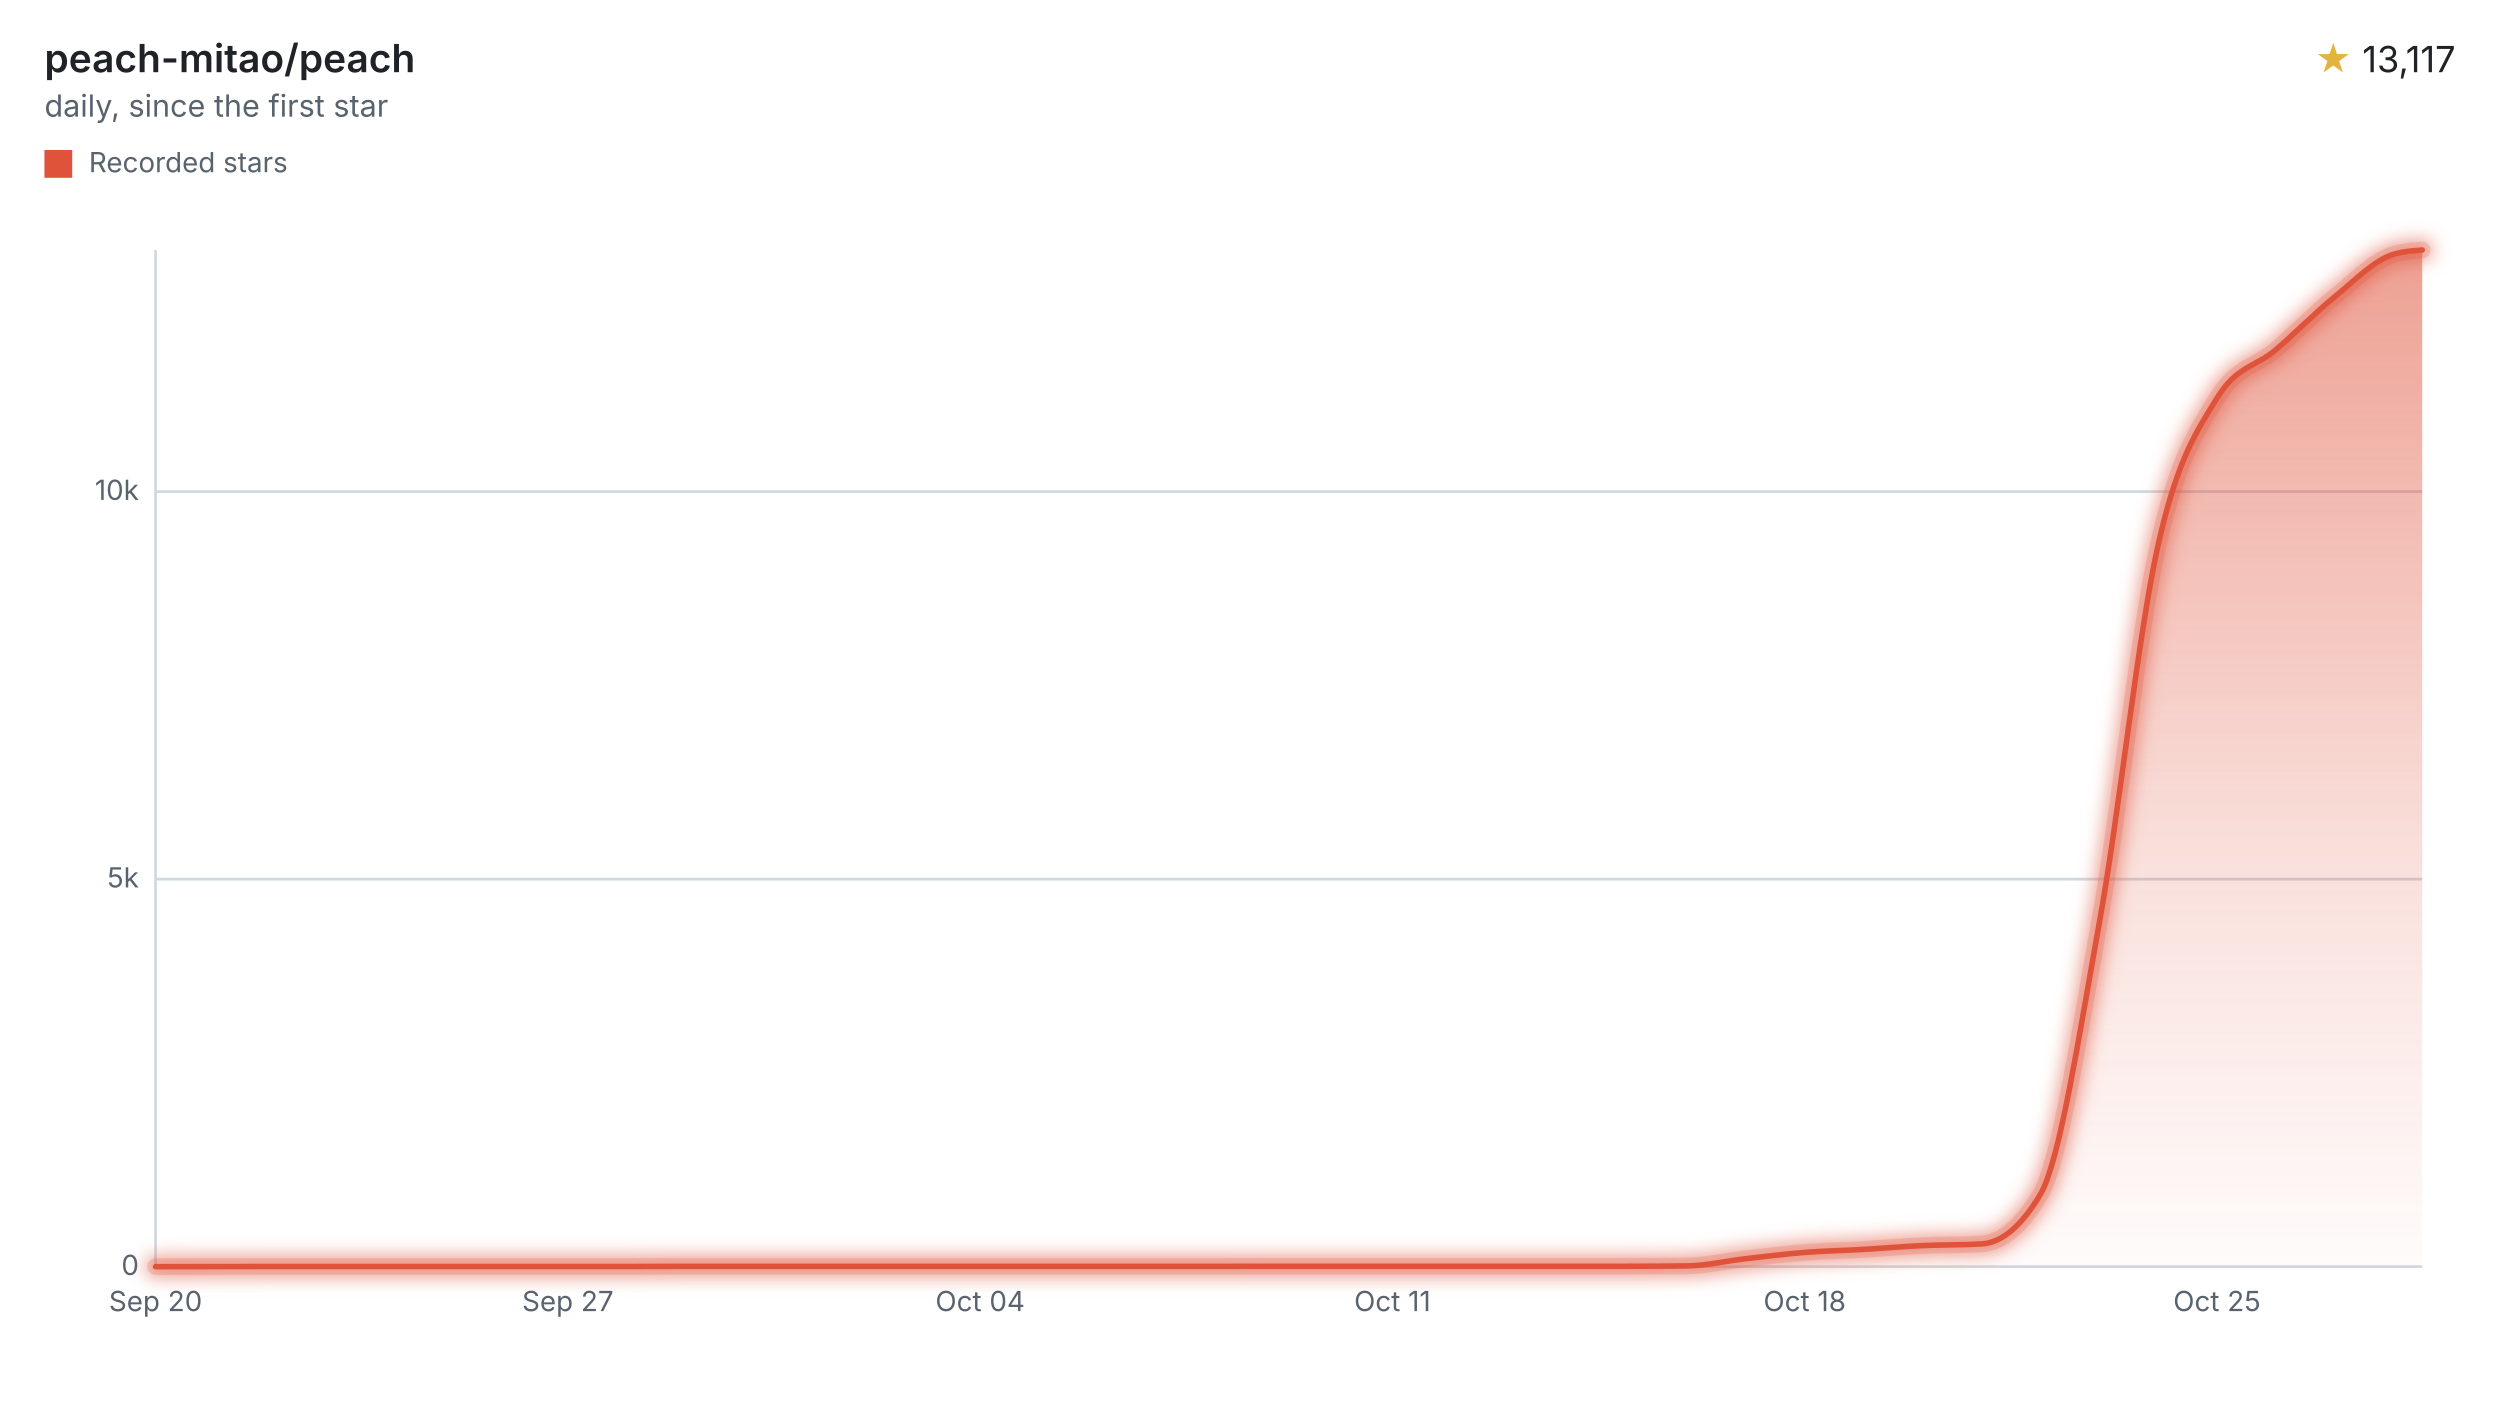
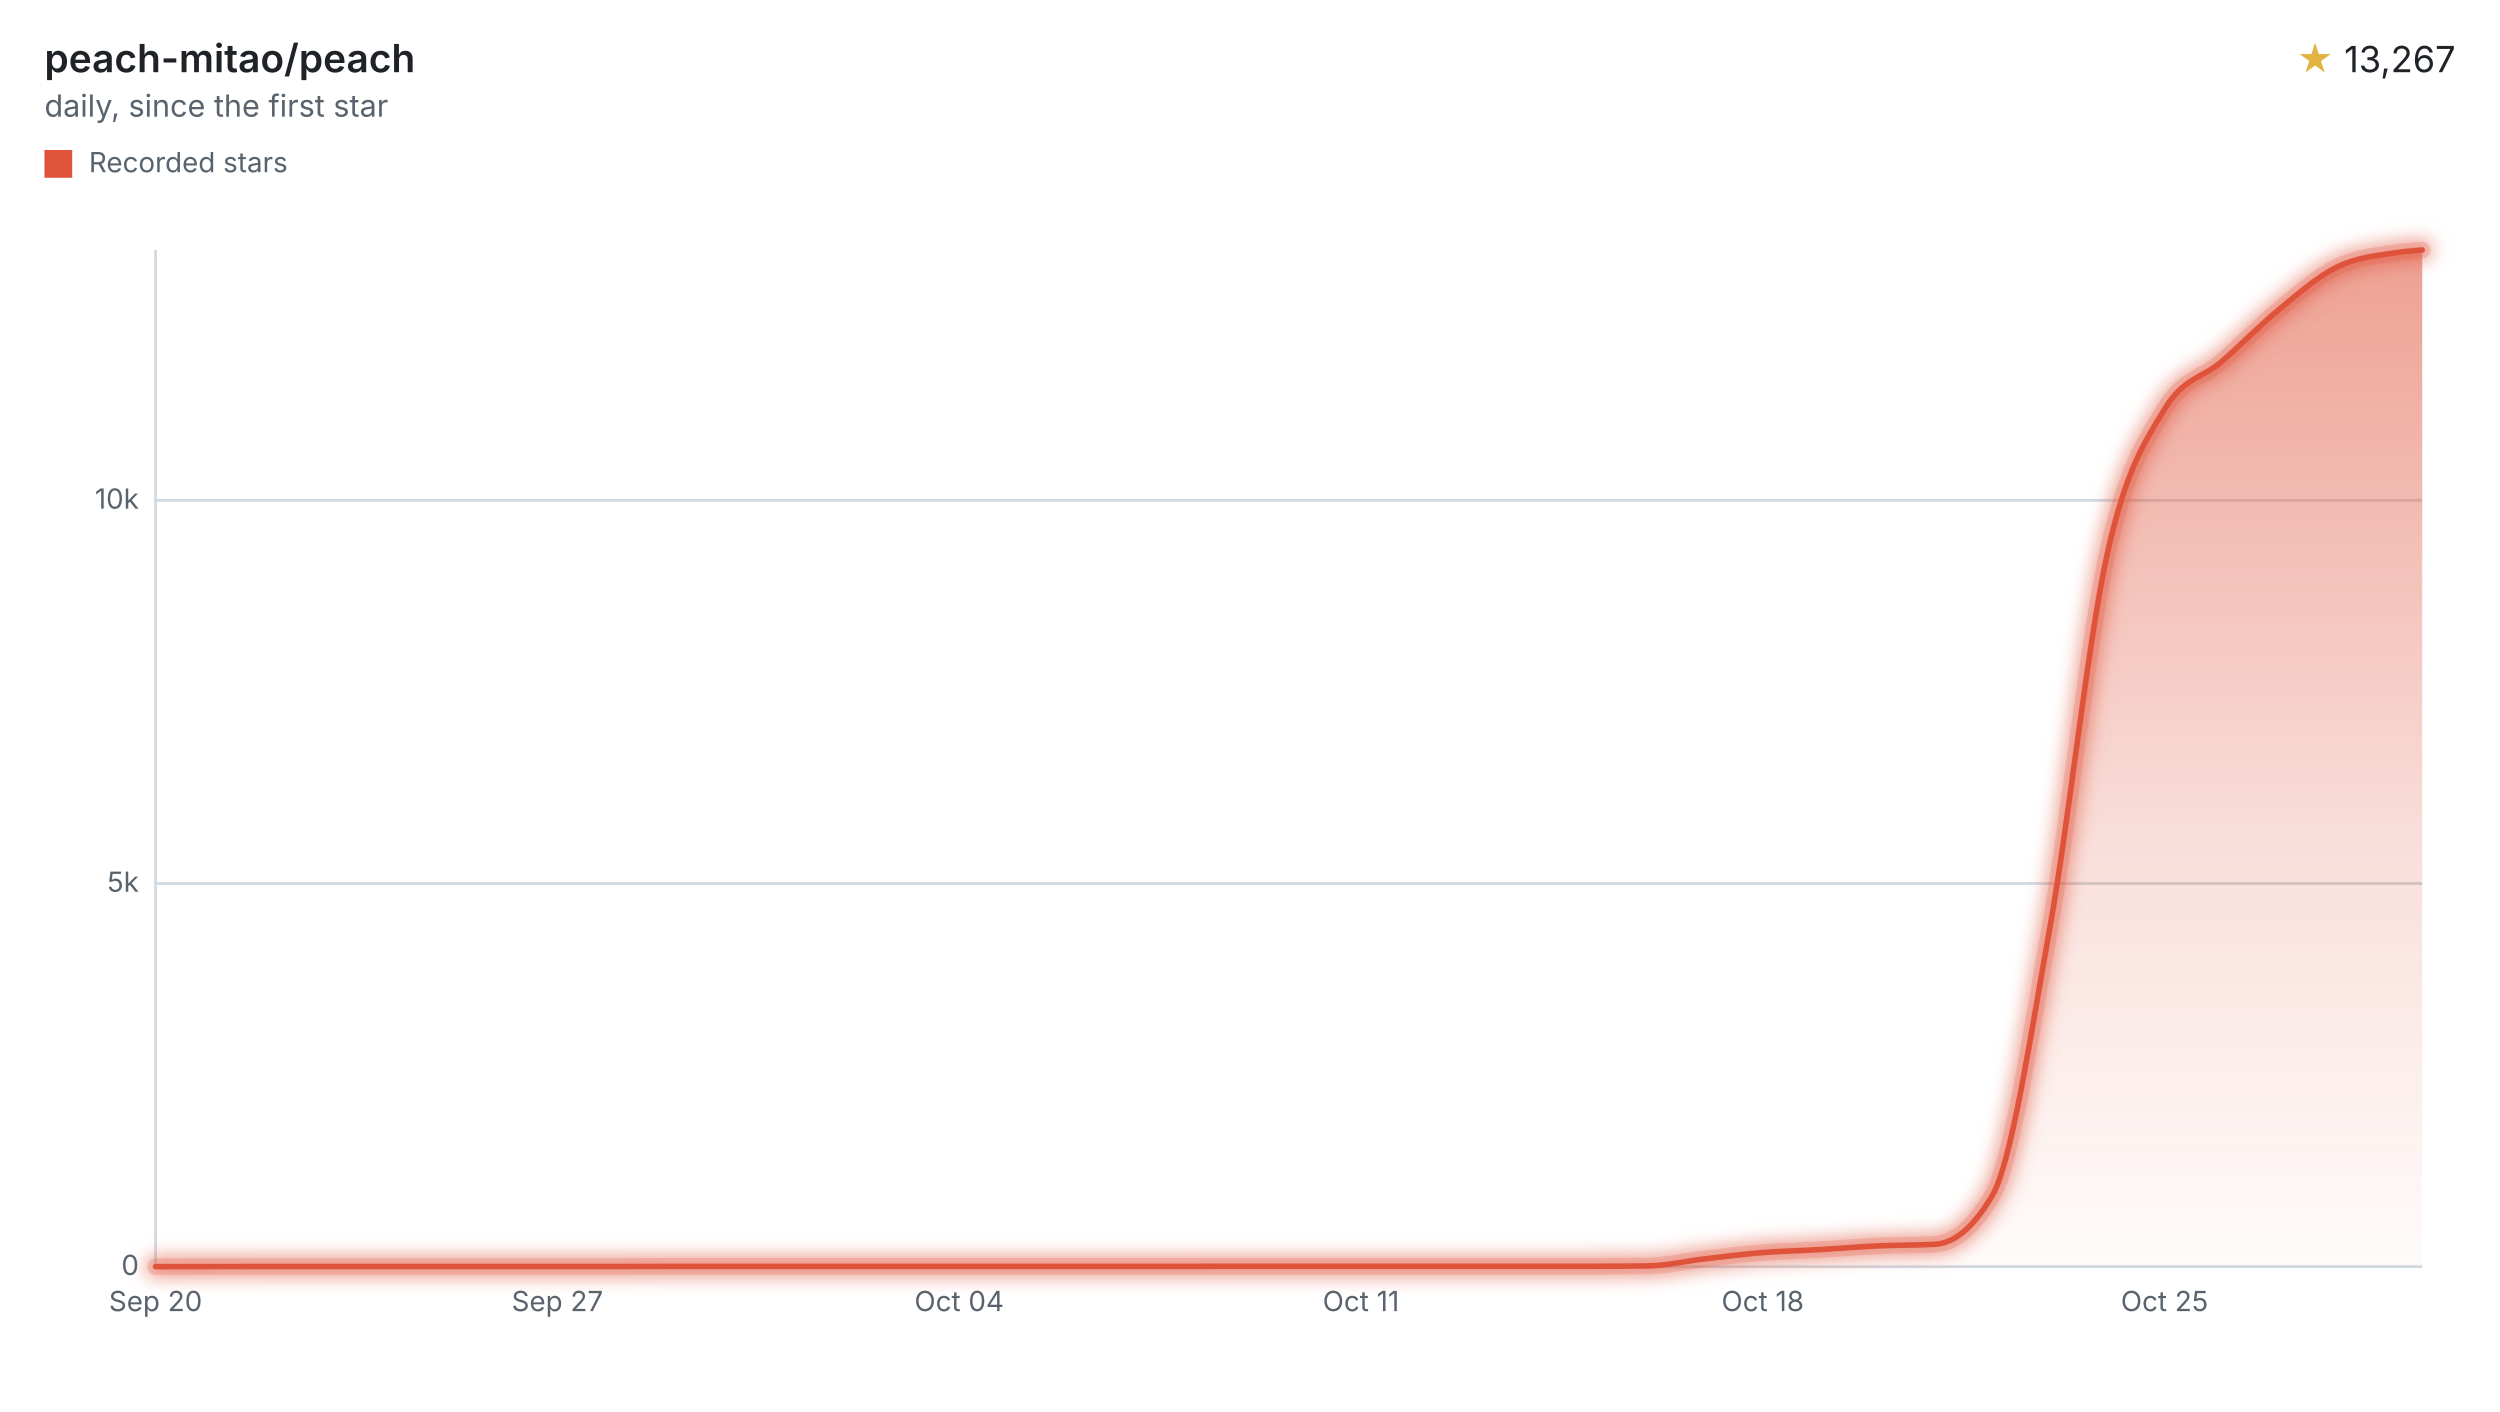
<svg xmlns="http://www.w3.org/2000/svg" width="900" height="508" viewBox="0 0 900 508" role="img" aria-labelledby="title desc">
  <style>svg{font-family:-apple-system,BlinkMacSystemFont,"Segoe UI",sans-serif;}.text{fill:#1f2328;}.muted{fill:#59636e;}.accent{fill:#e3b341;}.axis{stroke:#d1d9e0;}.ink{fill:none;stroke:#df533b;}.stop{stop-color:#df533b;}</style>
  <defs>
    <filter id="halo" filterUnits="userSpaceOnUse" x="44" y="78" width="840" height="390">
      <feGaussianBlur stdDeviation="3" />
    </filter>
    <linearGradient id="stream" x1="0" y1="0" x2="0" y2="1">
      <stop offset="0" class="stop" stop-opacity="0.55" />
      <stop offset="0.6" class="stop" stop-opacity="0.18" />
      <stop offset="1" class="stop" stop-opacity="0.02" />
    </linearGradient>
  </defs>
  <text x="16" y="26" class="text" font-size="14" font-weight="600">peach-mitao/peach</text>
  <text x="16" y="42" class="muted" font-size="11">daily, since the first star</text>
  <text x="884" y="26" class="text" font-size="13" text-anchor="end">
-     <tspan class="accent">★</tspan> 13,117</text>
+     <tspan class="accent">★</tspan> 13,267</text>
  <rect x="16" y="54" width="10" height="10" fill="#df533b" />
  <text x="32" y="62" class="muted" font-size="10">Recorded stars</text>
  <line x1="56" x2="872" y1="456.00" y2="456.00" class="axis" />
  <text x="50" y="459.00" class="muted" font-size="10" text-anchor="end">0</text>
-   <line x1="56" x2="872" y1="316.49" y2="316.49" class="axis" />
-   <text x="50" y="319.49" class="muted" font-size="10" text-anchor="end">5k</text>
-   <line x1="56" x2="872" y1="176.97" y2="176.97" class="axis" />
-   <text x="50" y="179.97" class="muted" font-size="10" text-anchor="end">10k</text>
+   <line x1="56" x2="872" y1="318.06" y2="318.06" class="axis" />
+   <text x="50" y="321.06" class="muted" font-size="10" text-anchor="end">5k</text>
+   <line x1="56" x2="872" y1="180.13" y2="180.13" class="axis" />
+   <text x="50" y="183.13" class="muted" font-size="10" text-anchor="end">10k</text>
  <line x1="56" x2="56" y1="90" y2="456" class="axis" />
  <text x="56.00" y="472" class="muted" font-size="10" text-anchor="middle">Sep 20</text>
-   <text x="204.42" y="472" class="muted" font-size="10" text-anchor="middle">Sep 27</text>
-   <text x="352.84" y="472" class="muted" font-size="10" text-anchor="middle">Oct 04</text>
-   <text x="501.26" y="472" class="muted" font-size="10" text-anchor="middle">Oct 11</text>
-   <text x="649.68" y="472" class="muted" font-size="10" text-anchor="middle">Oct 18</text>
-   <text x="798.10" y="472" class="muted" font-size="10" text-anchor="middle">Oct 25</text>
-   <path d="M56.00,456.00C63.07,455.99,70.14,455.98,77.20,455.97C84.27,455.96,91.34,455.94,98.41,455.94C105.47,455.94,112.54,455.94,119.61,455.94C126.68,455.94,133.74,455.94,140.81,455.94C147.88,455.94,154.95,455.94,162.01,455.94C169.08,455.94,176.15,455.94,183.22,455.94C190.28,455.94,197.35,455.94,204.42,455.94C211.49,455.94,218.56,455.94,225.62,455.94C232.69,455.94,239.76,455.89,246.83,455.89C253.89,455.89,260.96,455.89,268.03,455.89C275.10,455.89,282.16,455.89,289.23,455.89C296.30,455.89,303.37,455.89,310.43,455.89C317.50,455.89,324.57,455.89,331.64,455.89C338.70,455.89,345.77,455.89,352.84,455.89C359.91,455.89,366.97,455.89,374.04,455.89C381.11,455.89,388.18,455.89,395.25,455.89C402.31,455.89,409.38,455.89,416.45,455.89C423.52,455.89,430.58,455.89,437.65,455.89C444.72,455.89,451.79,455.86,458.85,455.86C465.92,455.86,472.99,455.86,480.06,455.86C487.12,455.86,494.19,455.86,501.26,455.86C508.33,455.86,515.39,455.86,522.46,455.86C529.53,455.86,536.60,455.86,543.67,455.86C550.73,455.86,557.80,455.86,564.87,455.86C571.94,455.86,579.00,455.86,586.07,455.86C593.14,455.86,600.21,455.81,607.27,455.72C614.34,455.63,621.41,453.94,628.48,453.13C635.54,452.32,642.61,451.42,649.68,450.87C656.75,450.31,663.81,450.19,670.88,449.78C677.95,449.37,685.02,448.74,692.08,448.41C699.15,448.08,706.22,448.22,713.29,447.82C720.36,447.43,727.42,441.90,734.49,430.05C741.56,418.20,748.63,371.58,755.69,332.61C762.76,293.65,769.83,227.83,776.90,196.28C783.96,164.74,791.03,154.98,798.10,143.35C805.17,131.72,812.23,131.99,819.30,125.91C826.37,119.83,833.44,112.58,840.50,106.85C847.57,101.12,854.64,93.64,861.71,91.53C865.14,90.51,868.57,90.26,872.00,90.00L872.00,456L56.00,456Z" fill="url(#stream)" />
+   <text x="200.65" y="472" class="muted" font-size="10" text-anchor="middle">Sep 27</text>
+   <text x="345.29" y="472" class="muted" font-size="10" text-anchor="middle">Oct 04</text>
+   <text x="489.94" y="472" class="muted" font-size="10" text-anchor="middle">Oct 11</text>
+   <text x="634.58" y="472" class="muted" font-size="10" text-anchor="middle">Oct 18</text>
+   <text x="779.23" y="472" class="muted" font-size="10" text-anchor="middle">Oct 25</text>
+   <path d="M56.00,456.00C62.89,455.99,69.78,455.98,76.66,455.97C83.55,455.96,90.44,455.94,97.33,455.94C104.22,455.94,111.10,455.94,117.99,455.94C124.88,455.94,131.77,455.94,138.65,455.94C145.54,455.94,152.43,455.94,159.32,455.94C166.21,455.94,173.09,455.94,179.98,455.94C186.87,455.94,193.76,455.94,200.65,455.94C207.53,455.94,214.42,455.94,221.31,455.94C228.20,455.94,235.09,455.89,241.97,455.89C248.86,455.89,255.75,455.89,262.64,455.89C269.53,455.89,276.41,455.89,283.30,455.89C290.19,455.89,297.08,455.89,303.96,455.89C310.85,455.89,317.74,455.89,324.63,455.89C331.52,455.89,338.40,455.89,345.29,455.89C352.18,455.89,359.07,455.89,365.96,455.89C372.84,455.89,379.73,455.89,386.62,455.89C393.51,455.89,400.40,455.89,407.28,455.89C414.17,455.89,421.06,455.89,427.95,455.89C434.84,455.89,441.72,455.86,448.61,455.86C455.50,455.86,462.39,455.86,469.27,455.86C476.16,455.86,483.05,455.86,489.94,455.86C496.83,455.86,503.71,455.86,510.60,455.86C517.49,455.86,524.38,455.86,531.27,455.86C538.15,455.86,545.04,455.86,551.93,455.86C558.82,455.86,565.71,455.86,572.59,455.86C579.48,455.86,586.37,455.82,593.26,455.72C600.15,455.63,607.03,453.96,613.92,453.16C620.81,452.36,627.70,451.48,634.58,450.92C641.47,450.37,648.36,450.25,655.25,449.85C662.14,449.45,669.02,448.84,675.91,448.52C682.80,448.21,689.69,448.33,696.58,447.94C703.46,447.56,710.35,442.09,717.24,430.37C724.13,418.66,731.02,372.72,737.90,334.26C744.79,295.79,751.68,230.74,758.57,199.58C765.45,168.42,772.34,158.76,779.23,147.30C786.12,135.84,793.01,136.11,799.89,130.11C806.78,124.12,813.67,116.98,820.56,111.32C827.45,105.67,834.33,99.56,841.22,96.18C848.11,92.80,855.00,92.09,861.89,91.05C865.26,90.54,868.63,90.27,872.00,90.00L872.00,456L56.00,456Z" fill="url(#stream)" />
  <g filter="url(#halo)" opacity="0.55">
-     <path d="M56.00,456.00C63.07,455.99,70.14,455.98,77.20,455.97C84.27,455.96,91.34,455.94,98.41,455.94C105.47,455.94,112.54,455.94,119.61,455.94C126.68,455.94,133.74,455.94,140.81,455.94C147.88,455.94,154.95,455.94,162.01,455.94C169.08,455.94,176.15,455.94,183.22,455.94C190.28,455.94,197.35,455.94,204.42,455.94C211.49,455.94,218.56,455.94,225.62,455.94C232.69,455.94,239.76,455.89,246.83,455.89C253.89,455.89,260.96,455.89,268.03,455.89C275.10,455.89,282.16,455.89,289.23,455.89C296.30,455.89,303.37,455.89,310.43,455.89C317.50,455.89,324.57,455.89,331.64,455.89C338.70,455.89,345.77,455.89,352.84,455.89C359.91,455.89,366.97,455.89,374.04,455.89C381.11,455.89,388.18,455.89,395.25,455.89C402.31,455.89,409.38,455.89,416.45,455.89C423.52,455.89,430.58,455.89,437.65,455.89C444.72,455.89,451.79,455.86,458.85,455.86C465.92,455.86,472.99,455.86,480.06,455.86C487.12,455.86,494.19,455.86,501.26,455.86C508.33,455.86,515.39,455.86,522.46,455.86C529.53,455.86,536.60,455.86,543.67,455.86C550.73,455.86,557.80,455.86,564.87,455.86C571.94,455.86,579.00,455.86,586.07,455.86C593.14,455.86,600.21,455.81,607.27,455.72C614.34,455.63,621.41,453.94,628.48,453.13C635.54,452.32,642.61,451.42,649.68,450.87C656.75,450.31,663.81,450.19,670.88,449.78C677.95,449.37,685.02,448.74,692.08,448.41C699.15,448.08,706.22,448.22,713.29,447.82C720.36,447.43,727.42,441.90,734.49,430.05C741.56,418.20,748.63,371.58,755.69,332.61C762.76,293.65,769.83,227.83,776.90,196.28C783.96,164.74,791.03,154.98,798.10,143.35C805.17,131.72,812.23,131.99,819.30,125.91C826.37,119.83,833.44,112.58,840.50,106.85C847.57,101.12,854.64,93.64,861.71,91.53C865.14,90.51,868.57,90.26,872.00,90.00" class="ink" stroke-linecap="round" stroke-linejoin="round" stroke-width="8" />
+     <path d="M56.00,456.00C62.89,455.99,69.78,455.98,76.66,455.97C83.55,455.96,90.44,455.94,97.33,455.94C104.22,455.94,111.10,455.94,117.99,455.94C124.88,455.94,131.77,455.94,138.65,455.94C145.54,455.94,152.43,455.94,159.32,455.94C166.21,455.94,173.09,455.94,179.98,455.94C186.87,455.94,193.76,455.94,200.65,455.94C207.53,455.94,214.42,455.94,221.31,455.94C228.20,455.94,235.09,455.89,241.97,455.89C248.86,455.89,255.75,455.89,262.64,455.89C269.53,455.89,276.41,455.89,283.30,455.89C290.19,455.89,297.08,455.89,303.96,455.89C310.85,455.89,317.74,455.89,324.63,455.89C331.52,455.89,338.40,455.89,345.29,455.89C352.18,455.89,359.07,455.89,365.96,455.89C372.84,455.89,379.73,455.89,386.62,455.89C393.51,455.89,400.40,455.89,407.28,455.89C414.17,455.89,421.06,455.89,427.95,455.89C434.84,455.89,441.72,455.86,448.61,455.86C455.50,455.86,462.39,455.86,469.27,455.86C476.16,455.86,483.05,455.86,489.94,455.86C496.83,455.86,503.71,455.86,510.60,455.86C517.49,455.86,524.38,455.86,531.27,455.86C538.15,455.86,545.04,455.86,551.93,455.86C558.82,455.86,565.71,455.86,572.59,455.86C579.48,455.86,586.37,455.82,593.26,455.72C600.15,455.63,607.03,453.96,613.92,453.16C620.81,452.36,627.70,451.48,634.58,450.92C641.47,450.37,648.36,450.25,655.25,449.85C662.14,449.45,669.02,448.84,675.91,448.52C682.80,448.21,689.69,448.33,696.58,447.94C703.46,447.56,710.35,442.09,717.24,430.37C724.13,418.66,731.02,372.72,737.90,334.26C744.79,295.79,751.68,230.74,758.57,199.58C765.45,168.42,772.34,158.76,779.23,147.30C786.12,135.84,793.01,136.11,799.89,130.11C806.78,124.12,813.67,116.98,820.56,111.32C827.45,105.67,834.33,99.56,841.22,96.18C848.11,92.80,855.00,92.09,861.89,91.05C865.26,90.54,868.63,90.27,872.00,90.00" class="ink" stroke-linecap="round" stroke-linejoin="round" stroke-width="8" />
  </g>
  <g opacity="0.2">
-     <path d="M56.00,456.00C63.07,455.99,70.14,455.98,77.20,455.97C84.27,455.96,91.34,455.94,98.41,455.94C105.47,455.94,112.54,455.94,119.61,455.94C126.68,455.94,133.74,455.94,140.81,455.94C147.88,455.94,154.95,455.94,162.01,455.94C169.08,455.94,176.15,455.94,183.22,455.94C190.28,455.94,197.35,455.94,204.42,455.94C211.49,455.94,218.56,455.94,225.62,455.94C232.69,455.94,239.76,455.89,246.83,455.89C253.89,455.89,260.96,455.89,268.03,455.89C275.10,455.89,282.16,455.89,289.23,455.89C296.30,455.89,303.37,455.89,310.43,455.89C317.50,455.89,324.57,455.89,331.64,455.89C338.70,455.89,345.77,455.89,352.84,455.89C359.91,455.89,366.97,455.89,374.04,455.89C381.11,455.89,388.18,455.89,395.25,455.89C402.31,455.89,409.38,455.89,416.45,455.89C423.52,455.89,430.58,455.89,437.65,455.89C444.72,455.89,451.79,455.86,458.85,455.86C465.92,455.86,472.99,455.86,480.06,455.86C487.12,455.86,494.19,455.86,501.26,455.86C508.33,455.86,515.39,455.86,522.46,455.86C529.53,455.86,536.60,455.86,543.67,455.86C550.73,455.86,557.80,455.86,564.87,455.86C571.94,455.86,579.00,455.86,586.07,455.86C593.14,455.86,600.21,455.81,607.27,455.72C614.34,455.63,621.41,453.94,628.48,453.13C635.54,452.32,642.61,451.42,649.68,450.87C656.75,450.31,663.81,450.19,670.88,449.78C677.95,449.37,685.02,448.74,692.08,448.41C699.15,448.08,706.22,448.22,713.29,447.82C720.36,447.43,727.42,441.90,734.49,430.05C741.56,418.20,748.63,371.58,755.69,332.61C762.76,293.65,769.83,227.83,776.90,196.28C783.96,164.74,791.03,154.98,798.10,143.35C805.17,131.72,812.23,131.99,819.30,125.91C826.37,119.83,833.44,112.58,840.50,106.85C847.57,101.12,854.64,93.64,861.71,91.53C865.14,90.51,868.57,90.26,872.00,90.00" class="ink" stroke-linecap="round" stroke-linejoin="round" stroke-width="6" />
+     <path d="M56.00,456.00C62.89,455.99,69.78,455.98,76.66,455.97C83.55,455.96,90.44,455.94,97.33,455.94C104.22,455.94,111.10,455.94,117.99,455.94C124.88,455.94,131.77,455.94,138.65,455.94C145.54,455.94,152.43,455.94,159.32,455.94C166.21,455.94,173.09,455.94,179.98,455.94C186.87,455.94,193.76,455.94,200.65,455.94C207.53,455.94,214.42,455.94,221.31,455.94C228.20,455.94,235.09,455.89,241.97,455.89C248.86,455.89,255.75,455.89,262.64,455.89C269.53,455.89,276.41,455.89,283.30,455.89C290.19,455.89,297.08,455.89,303.96,455.89C310.85,455.89,317.74,455.89,324.63,455.89C331.52,455.89,338.40,455.89,345.29,455.89C352.18,455.89,359.07,455.89,365.96,455.89C372.84,455.89,379.73,455.89,386.62,455.89C393.51,455.89,400.40,455.89,407.28,455.89C414.17,455.89,421.06,455.89,427.95,455.89C434.84,455.89,441.72,455.86,448.61,455.86C455.50,455.86,462.39,455.86,469.27,455.86C476.16,455.86,483.05,455.86,489.94,455.86C496.83,455.86,503.71,455.86,510.60,455.86C517.49,455.86,524.38,455.86,531.27,455.86C538.15,455.86,545.04,455.86,551.93,455.86C558.82,455.86,565.71,455.86,572.59,455.86C579.48,455.86,586.37,455.82,593.26,455.72C600.15,455.63,607.03,453.96,613.92,453.16C620.81,452.36,627.70,451.48,634.58,450.92C641.47,450.37,648.36,450.25,655.25,449.85C662.14,449.45,669.02,448.84,675.91,448.52C682.80,448.21,689.69,448.33,696.58,447.94C703.46,447.56,710.35,442.09,717.24,430.37C724.13,418.66,731.02,372.72,737.90,334.26C744.79,295.79,751.68,230.74,758.57,199.58C765.45,168.42,772.34,158.76,779.23,147.30C786.12,135.84,793.01,136.11,799.89,130.11C806.78,124.12,813.67,116.98,820.56,111.32C827.45,105.67,834.33,99.56,841.22,96.18C848.11,92.80,855.00,92.09,861.89,91.05C865.26,90.54,868.63,90.27,872.00,90.00" class="ink" stroke-linecap="round" stroke-linejoin="round" stroke-width="6" />
  </g>
-   <path d="M56.00,456.00C63.07,455.99,70.14,455.98,77.20,455.97C84.27,455.96,91.34,455.94,98.41,455.94C105.47,455.94,112.54,455.94,119.61,455.94C126.68,455.94,133.74,455.94,140.81,455.94C147.88,455.94,154.95,455.94,162.01,455.94C169.08,455.94,176.15,455.94,183.22,455.94C190.28,455.94,197.35,455.94,204.42,455.94C211.49,455.94,218.56,455.94,225.62,455.94C232.69,455.94,239.76,455.89,246.83,455.89C253.89,455.89,260.96,455.89,268.03,455.89C275.10,455.89,282.16,455.89,289.23,455.89C296.30,455.89,303.37,455.89,310.43,455.89C317.50,455.89,324.57,455.89,331.64,455.89C338.70,455.89,345.77,455.89,352.84,455.89C359.91,455.89,366.97,455.89,374.04,455.89C381.11,455.89,388.18,455.89,395.25,455.89C402.31,455.89,409.38,455.89,416.45,455.89C423.52,455.89,430.58,455.89,437.65,455.89C444.72,455.89,451.79,455.86,458.85,455.86C465.92,455.86,472.99,455.86,480.06,455.86C487.12,455.86,494.19,455.86,501.26,455.86C508.33,455.86,515.39,455.86,522.46,455.86C529.53,455.86,536.60,455.86,543.67,455.86C550.73,455.86,557.80,455.86,564.87,455.86C571.94,455.86,579.00,455.86,586.07,455.86C593.14,455.86,600.21,455.81,607.27,455.72C614.34,455.63,621.41,453.94,628.48,453.13C635.54,452.32,642.61,451.42,649.68,450.87C656.75,450.31,663.81,450.19,670.88,449.78C677.95,449.37,685.02,448.74,692.08,448.41C699.15,448.08,706.22,448.22,713.29,447.82C720.36,447.43,727.42,441.90,734.49,430.05C741.56,418.20,748.63,371.58,755.69,332.61C762.76,293.65,769.83,227.83,776.90,196.28C783.96,164.74,791.03,154.98,798.10,143.35C805.17,131.72,812.23,131.99,819.30,125.91C826.37,119.83,833.44,112.58,840.50,106.85C847.57,101.12,854.64,93.64,861.71,91.53C865.14,90.51,868.57,90.26,872.00,90.00" class="ink" stroke-linecap="round" stroke-linejoin="round" stroke-width="2" />
+   <path d="M56.00,456.00C62.89,455.99,69.78,455.98,76.66,455.97C83.55,455.96,90.44,455.94,97.33,455.94C104.22,455.94,111.10,455.94,117.99,455.94C124.88,455.94,131.77,455.94,138.65,455.94C145.54,455.94,152.43,455.94,159.32,455.94C166.21,455.94,173.09,455.94,179.98,455.94C186.87,455.94,193.76,455.94,200.65,455.94C207.53,455.94,214.42,455.94,221.31,455.94C228.20,455.94,235.09,455.89,241.97,455.89C248.86,455.89,255.75,455.89,262.64,455.89C269.53,455.89,276.41,455.89,283.30,455.89C290.19,455.89,297.08,455.89,303.96,455.89C310.85,455.89,317.74,455.89,324.63,455.89C331.52,455.89,338.40,455.89,345.29,455.89C352.18,455.89,359.07,455.89,365.96,455.89C372.84,455.89,379.73,455.89,386.62,455.89C393.51,455.89,400.40,455.89,407.28,455.89C414.17,455.89,421.06,455.89,427.95,455.89C434.84,455.89,441.72,455.86,448.61,455.86C455.50,455.86,462.39,455.86,469.27,455.86C476.16,455.86,483.05,455.86,489.94,455.86C496.83,455.86,503.71,455.86,510.60,455.86C517.49,455.86,524.38,455.86,531.27,455.86C538.15,455.86,545.04,455.86,551.93,455.86C558.82,455.86,565.71,455.86,572.59,455.86C579.48,455.86,586.37,455.82,593.26,455.72C600.15,455.63,607.03,453.96,613.92,453.16C620.81,452.36,627.70,451.48,634.58,450.92C641.47,450.37,648.36,450.25,655.25,449.85C662.14,449.45,669.02,448.84,675.91,448.52C682.80,448.21,689.69,448.33,696.58,447.94C703.46,447.56,710.35,442.09,717.24,430.37C724.13,418.66,731.02,372.72,737.90,334.26C744.79,295.79,751.68,230.74,758.57,199.58C765.45,168.42,772.34,158.76,779.23,147.30C786.12,135.84,793.01,136.11,799.89,130.11C806.78,124.12,813.67,116.98,820.56,111.32C827.45,105.67,834.33,99.56,841.22,96.18C848.11,92.80,855.00,92.09,861.89,91.05C865.26,90.54,868.63,90.27,872.00,90.00" class="ink" stroke-linecap="round" stroke-linejoin="round" stroke-width="2" />
</svg>
